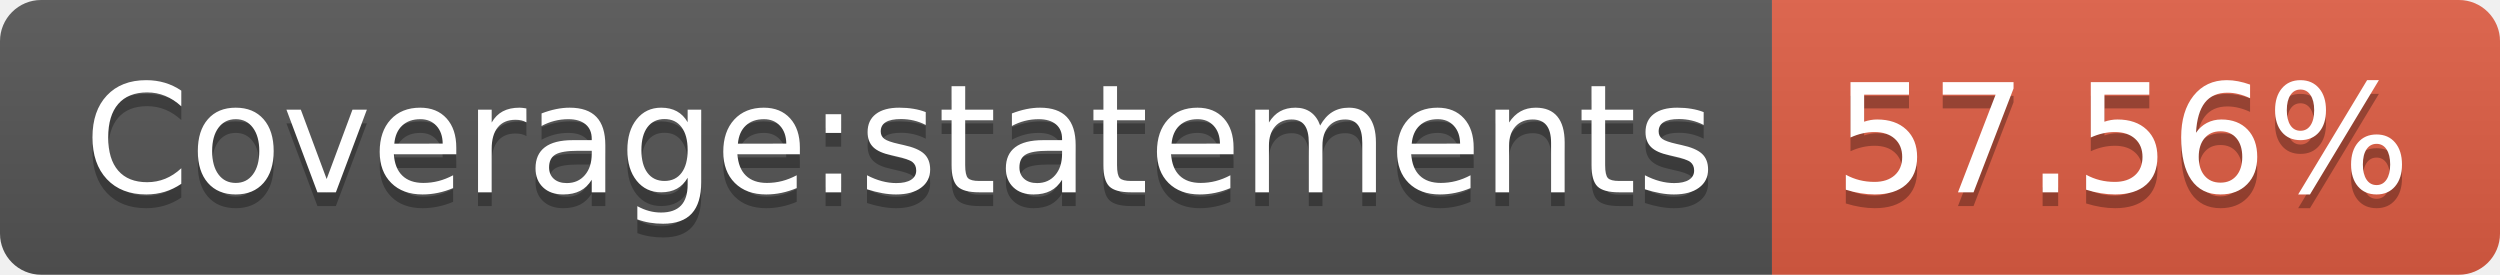
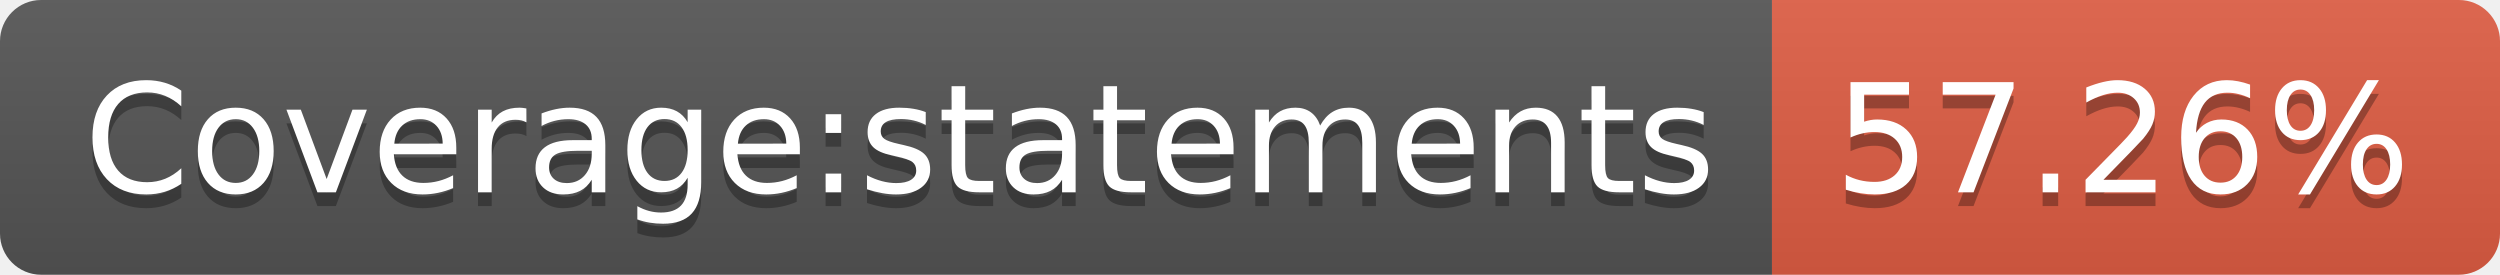
- <svg xmlns="http://www.w3.org/2000/svg" width="182" height="20" role="img" aria-label="Coverage:statements: 57.56%">
+ <svg xmlns="http://www.w3.org/2000/svg" width="182" height="20" role="img" aria-label="Coverage:statements: 57.26%">
  <linearGradient id="s" x2="0" y2="100%">
    <stop offset="0" stop-color="#bbb" stop-opacity=".1" />
    <stop offset="1" stop-opacity=".1" />
  </linearGradient>
  <clipPath id="r">
    <rect width="182" height="20" rx="3" fill="#fff" />
  </clipPath>
  <g clip-path="url(#r)">
    <rect width="129" height="20" fill="#555" />
    <rect x="129" width="53" height="20" fill="#e05d44" />
    <rect width="182" height="20" fill="url(#s)" />
  </g>
  <g fill="#fff" text-anchor="middle" font-family="Verdana,Geneva,DejaVu Sans,sans-serif" text-rendering="geometricPrecision" font-size="110">
    <text aria-hidden="true" x="655" y="150" fill="#010101" fill-opacity=".3" transform="scale(.1)" textLength="1190">Coverage:statements</text>
    <text x="655" y="140" transform="scale(.1)" fill="#fff" textLength="1190">Coverage:statements</text>
-     <text aria-hidden="true" x="1545" y="150" fill="#010101" fill-opacity=".3" transform="scale(.1)" textLength="430">57.56%</text>
-     <text x="1545" y="140" transform="scale(.1)" fill="#fff" textLength="430">57.56%</text>
+     <text aria-hidden="true" x="1545" y="150" fill="#010101" fill-opacity=".3" transform="scale(.1)" textLength="430">57.26%</text>
+     <text x="1545" y="140" transform="scale(.1)" fill="#fff" textLength="430">57.26%</text>
  </g>
</svg>
